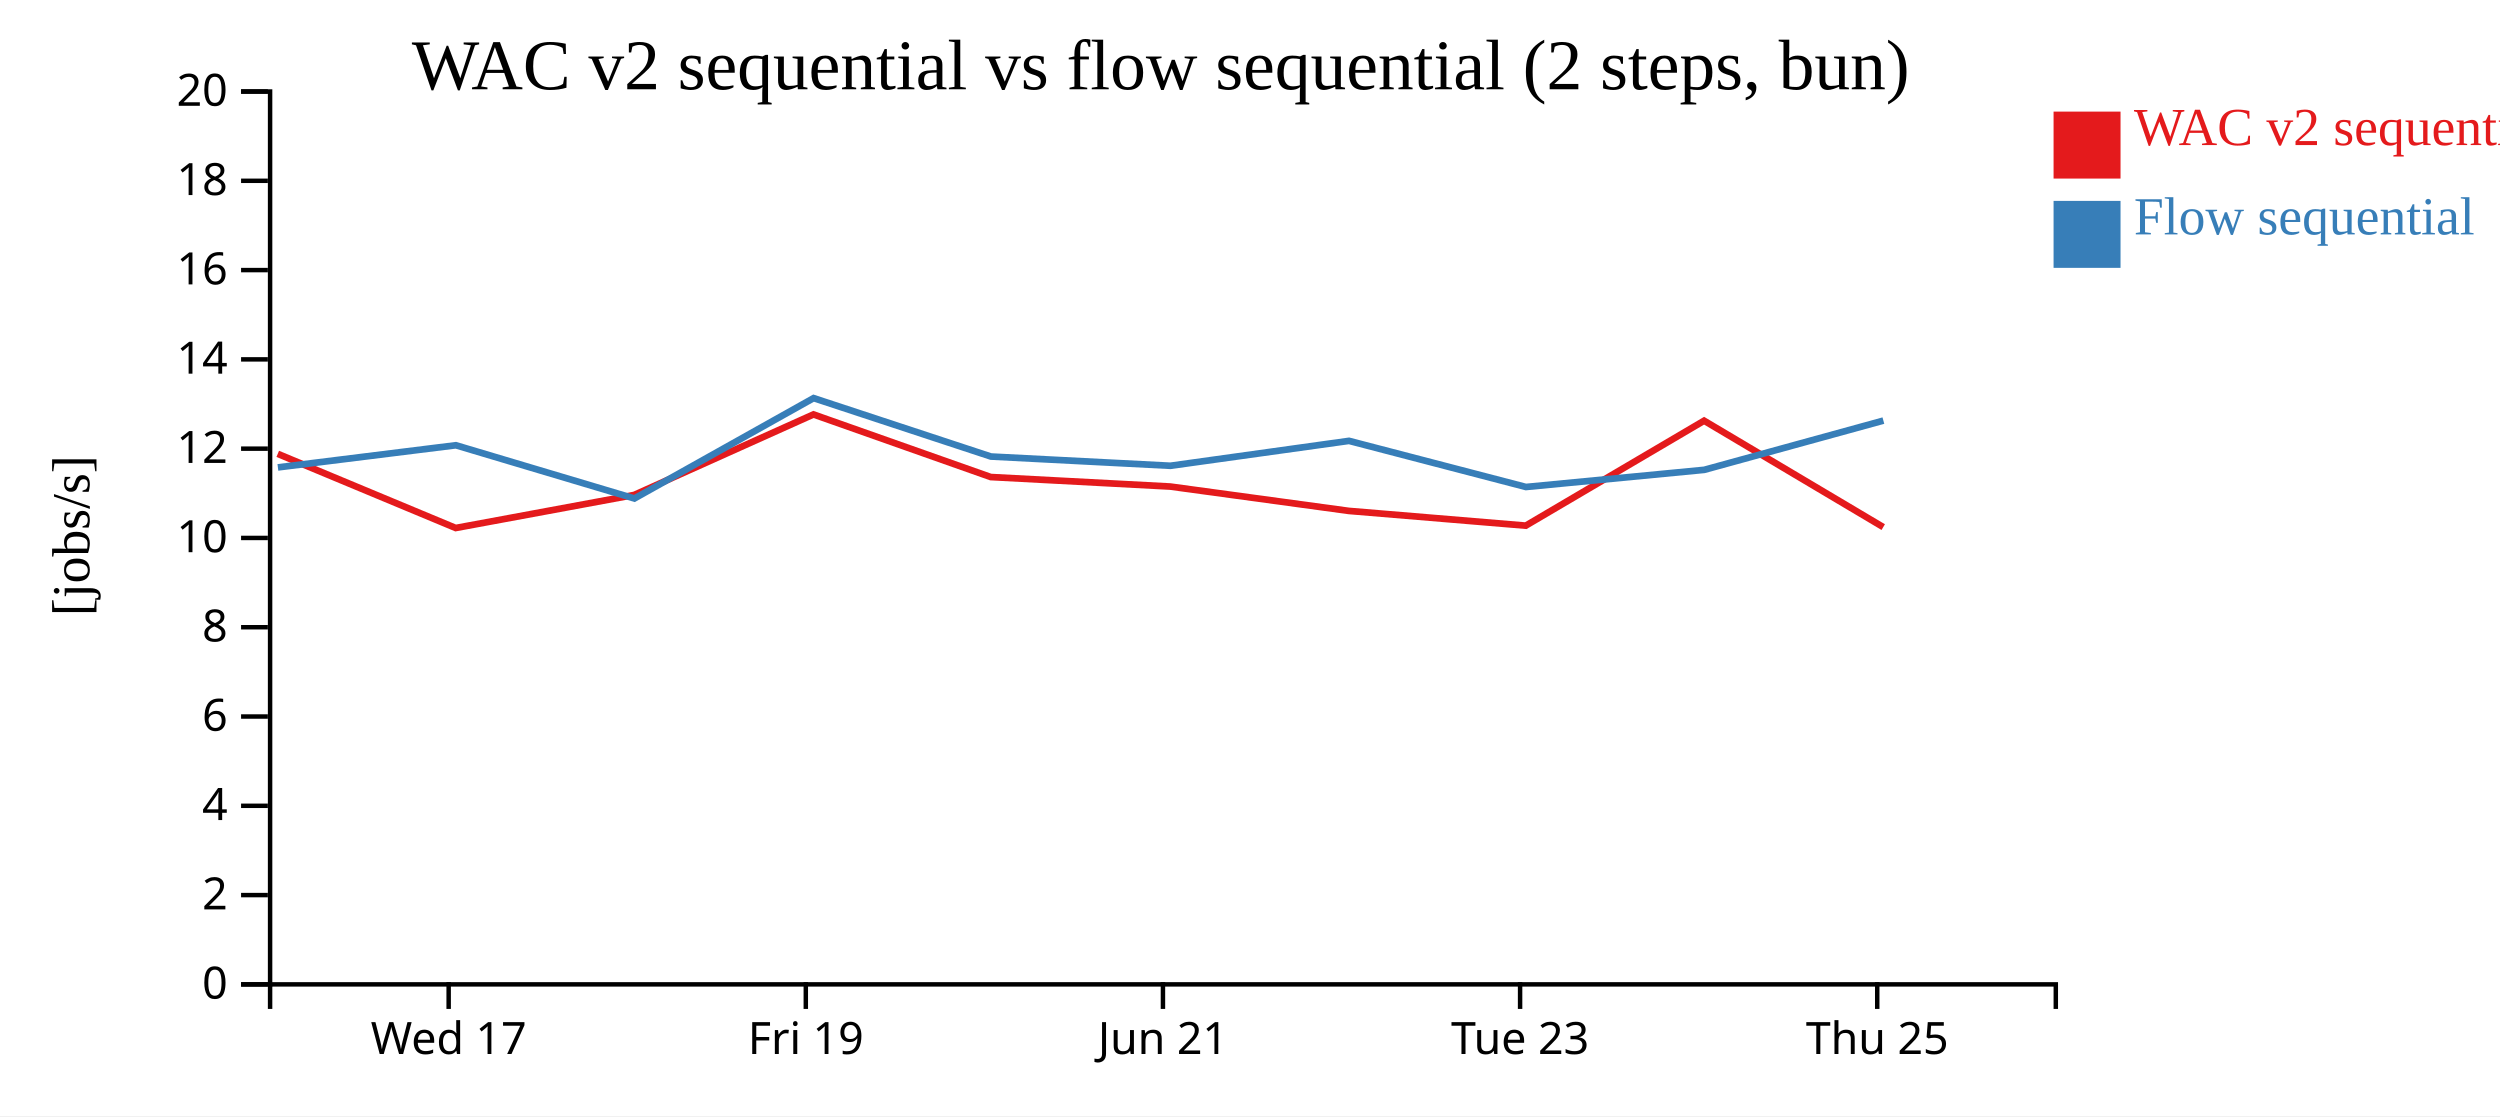
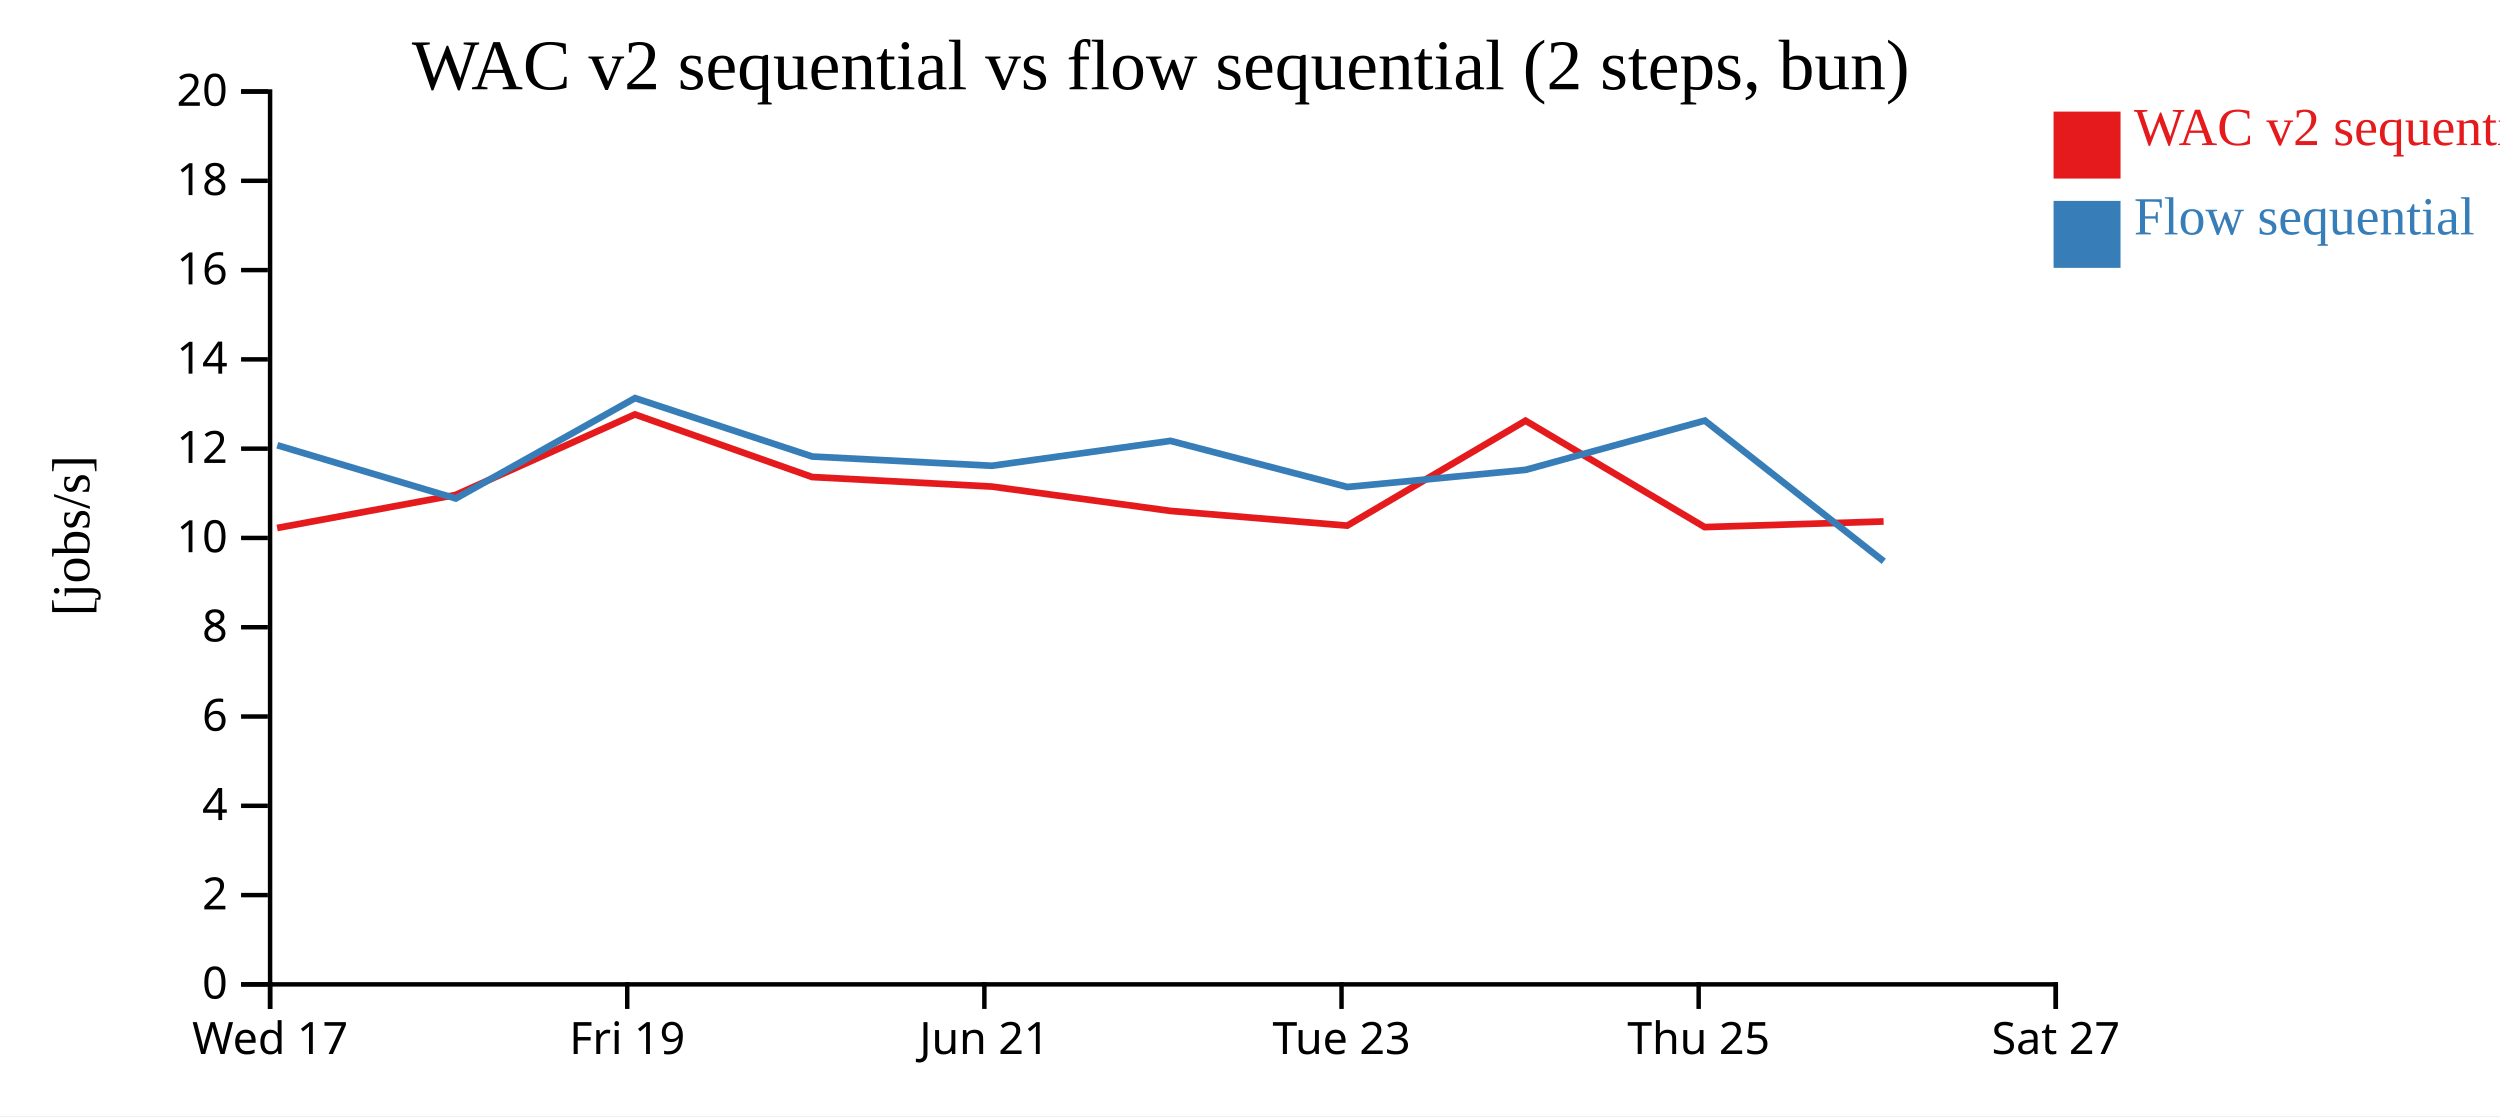
<svg xmlns="http://www.w3.org/2000/svg" width="560" height="250">
  <rect width="100%" height="100%" fill="white" />
  <g transform="translate(60,20)">
    <g transform="translate(0,200)" fill="none" font-size="10" font-family="sans-serif" text-anchor="middle">
      <path class="domain" stroke="currentColor" d="M0.5,6V0.5H400.5V6" />
-       <g class="tick" opacity="1" transform="translate(40.5,0)">
+       <g class="tick" opacity="1" transform="translate(0.5,0)">
        <line stroke="currentColor" y2="6" />
        <text fill="currentColor" y="9" dy="0.71em">Wed 17</text>
      </g>
-       <g class="tick" opacity="1" transform="translate(120.5,0)">
+       <g class="tick" opacity="1" transform="translate(80.5,0)">
        <line stroke="currentColor" y2="6" />
        <text fill="currentColor" y="9" dy="0.71em">Fri 19</text>
      </g>
-       <g class="tick" opacity="1" transform="translate(200.5,0)">
+       <g class="tick" opacity="1" transform="translate(160.5,0)">
        <line stroke="currentColor" y2="6" />
        <text fill="currentColor" y="9" dy="0.71em">Jun 21</text>
      </g>
-       <g class="tick" opacity="1" transform="translate(280.5,0)">
+       <g class="tick" opacity="1" transform="translate(240.5,0)">
        <line stroke="currentColor" y2="6" />
        <text fill="currentColor" y="9" dy="0.71em">Tue 23</text>
      </g>
-       <g class="tick" opacity="1" transform="translate(360.5,0)">
+       <g class="tick" opacity="1" transform="translate(320.5,0)">
        <line stroke="currentColor" y2="6" />
        <text fill="currentColor" y="9" dy="0.71em">Thu 25</text>
+       </g>
+       <g class="tick" opacity="1" transform="translate(400.5,0)">
+         <line stroke="currentColor" y2="6" />
+         <text fill="currentColor" y="9" dy="0.71em">Sat 27</text>
      </g>
    </g>
    <g fill="none" font-size="10" font-family="sans-serif" text-anchor="end">
      <path class="domain" stroke="currentColor" d="M-6,200.5H0.5V0.5H-6" />
      <g class="tick" opacity="1" transform="translate(0,200.5)">
        <line stroke="currentColor" x2="-6" />
        <text fill="currentColor" x="-9" dy="0.32em">0</text>
      </g>
      <g class="tick" opacity="1" transform="translate(0,180.5)">
        <line stroke="currentColor" x2="-6" />
        <text fill="currentColor" x="-9" dy="0.32em">2</text>
      </g>
      <g class="tick" opacity="1" transform="translate(0,160.5)">
        <line stroke="currentColor" x2="-6" />
        <text fill="currentColor" x="-9" dy="0.32em">4</text>
      </g>
      <g class="tick" opacity="1" transform="translate(0,140.5)">
        <line stroke="currentColor" x2="-6" />
        <text fill="currentColor" x="-9" dy="0.32em">6</text>
      </g>
      <g class="tick" opacity="1" transform="translate(0,120.5)">
        <line stroke="currentColor" x2="-6" />
        <text fill="currentColor" x="-9" dy="0.32em">8</text>
      </g>
      <g class="tick" opacity="1" transform="translate(0,100.5)">
        <line stroke="currentColor" x2="-6" />
        <text fill="currentColor" x="-9" dy="0.32em">10</text>
      </g>
      <g class="tick" opacity="1" transform="translate(0,80.5)">
        <line stroke="currentColor" x2="-6" />
        <text fill="currentColor" x="-9" dy="0.32em">12</text>
      </g>
      <g class="tick" opacity="1" transform="translate(0,60.5)">
        <line stroke="currentColor" x2="-6" />
        <text fill="currentColor" x="-9" dy="0.32em">14</text>
      </g>
      <g class="tick" opacity="1" transform="translate(0,40.5)">
        <line stroke="currentColor" x2="-6" />
        <text fill="currentColor" x="-9" dy="0.32em">16</text>
      </g>
      <g class="tick" opacity="1" transform="translate(0,20.5)">
        <line stroke="currentColor" x2="-6" />
        <text fill="currentColor" x="-9" dy="0.32em">18</text>
      </g>
      <g class="tick" opacity="1" transform="translate(0,0.5)">
        <line stroke="currentColor" x2="-6" />
        <text fill="currentColor" x="-9" dy="0.32em">20</text>
      </g>
    </g>
    <text text-anchor="middle" style="font-size: 12px" transform="rotate(-90)" y="-40" x="-100">[jobs/s]</text>
    <text text-anchor="middle" style="font-size: 16px" y="0" x="200">WAC v2 sequential vs flow sequential (2 steps, bun)</text>
-     <path class="line" fill="none" stroke="#e41a1c" stroke-width="1.5" d="M2.213,81.662L42.075,98.271L82.056,90.868L122.214,72.832L161.921,86.857L202.136,88.988L242.14,94.444L281.767,97.746L321.72,74.239L361.845,98.072" />
-     <path class="line" fill="none" stroke="#377eb8" stroke-width="1.5" d="M2.247,84.697L42.112,79.738L82.094,91.662L122.245,69.178L161.957,82.264L202.171,84.334L242.176,78.753L281.806,89.086L321.756,85.242L361.879,74.214" />
+     <path class="line" fill="none" stroke="#e41a1c" stroke-width="1.5" d="M2.075,98.271L42.056,90.868L82.214,72.832L121.921,86.857L162.136,88.988L202.14,94.444L241.767,97.746L281.72,74.239L321.845,98.072L361.924,96.809" />
+     <path class="line" fill="none" stroke="#377eb8" stroke-width="1.5" d="M2.112,79.738L42.094,91.662L82.245,69.178L121.957,82.264L162.171,84.334L202.176,78.753L241.806,89.086L281.756,85.242L321.879,74.214L361.969,105.739" />
    <rect class="dot" x="400" y="5" width="15" height="15" style="fill: #e41a1c;" />
    <rect class="dot" x="400" y="25" width="15" height="15" style="fill: #377eb8;" />
    <text class="label" x="418" y="12.5" style="fill: #e41a1c; alignment-baseline: middle;" text-anchor="left">WAC v2 sequential</text>
    <text class="label" x="418" y="32.5" style="fill: #377eb8; alignment-baseline: middle;" text-anchor="left">Flow sequential</text>
  </g>
</svg>
